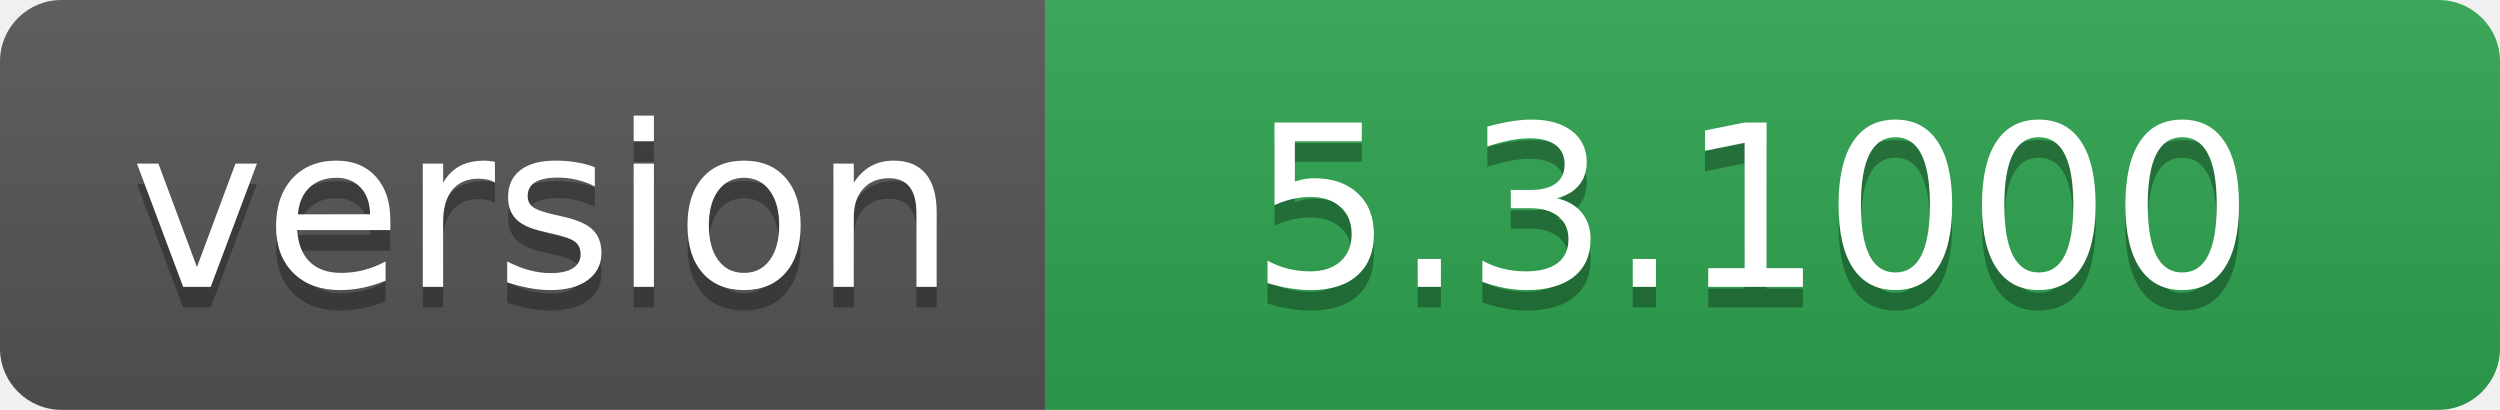
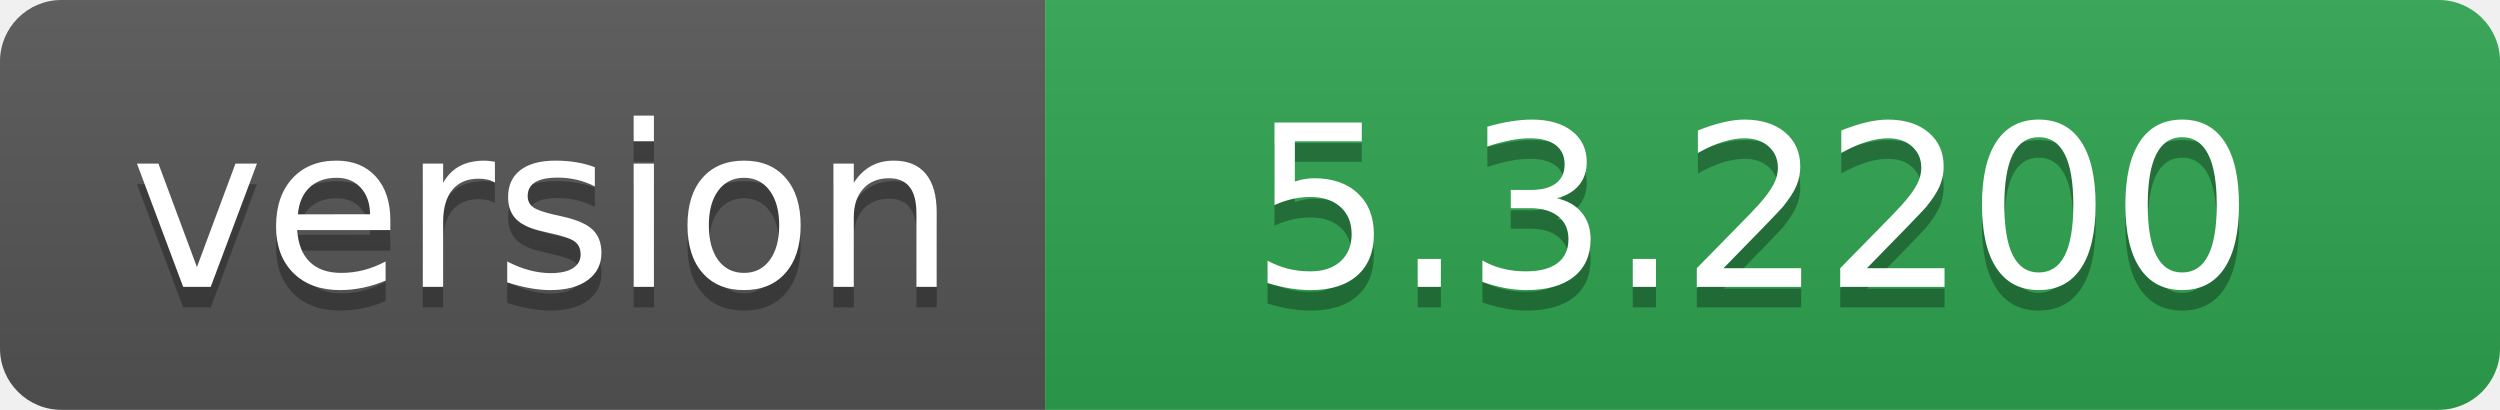
- <svg xmlns="http://www.w3.org/2000/svg" width="122" height="20" role="img" aria-label="version: 5.3.1000">
+ <svg xmlns="http://www.w3.org/2000/svg" width="122" height="20" role="img" aria-label="version: 5.3.2200">
  <linearGradient id="s" x2="0" y2="100%">
    <stop offset="0" stop-color="#bbb" stop-opacity=".1" />
    <stop offset="1" stop-opacity=".1" />
  </linearGradient>
  <clipPath id="r">
    <rect width="122" height="20" rx="3" fill="#fff" />
  </clipPath>
  <g clip-path="url(#r)">
    <rect width="51" height="20" fill="#555" />
    <rect x="51" width="71" height="20" fill="#2ea44f" />
    <rect width="122" height="20" fill="url(#s)" />
  </g>
  <g fill="#fff" text-anchor="middle" font-family="Verdana,Geneva,DejaVu Sans,sans-serif" text-rendering="geometricPrecision" font-size="110">
    <text aria-hidden="true" x="265" y="150" fill="#010101" fill-opacity=".3" transform="scale(.1)" textLength="410">version</text>
    <text x="265" y="140" transform="scale(.1)" fill="#fff" textLength="410">version</text>
-     <text aria-hidden="true" x="855" y="150" fill="#010101" fill-opacity=".3" transform="scale(.1)" textLength="610">5.3.1000</text>
-     <text x="855" y="140" transform="scale(.1)" fill="#fff" textLength="610">5.3.1000</text>
+     <text aria-hidden="true" x="855" y="150" fill="#010101" fill-opacity=".3" transform="scale(.1)" textLength="610">5.3.2200</text>
+     <text x="855" y="140" transform="scale(.1)" fill="#fff" textLength="610">5.3.2200</text>
  </g>
</svg>
